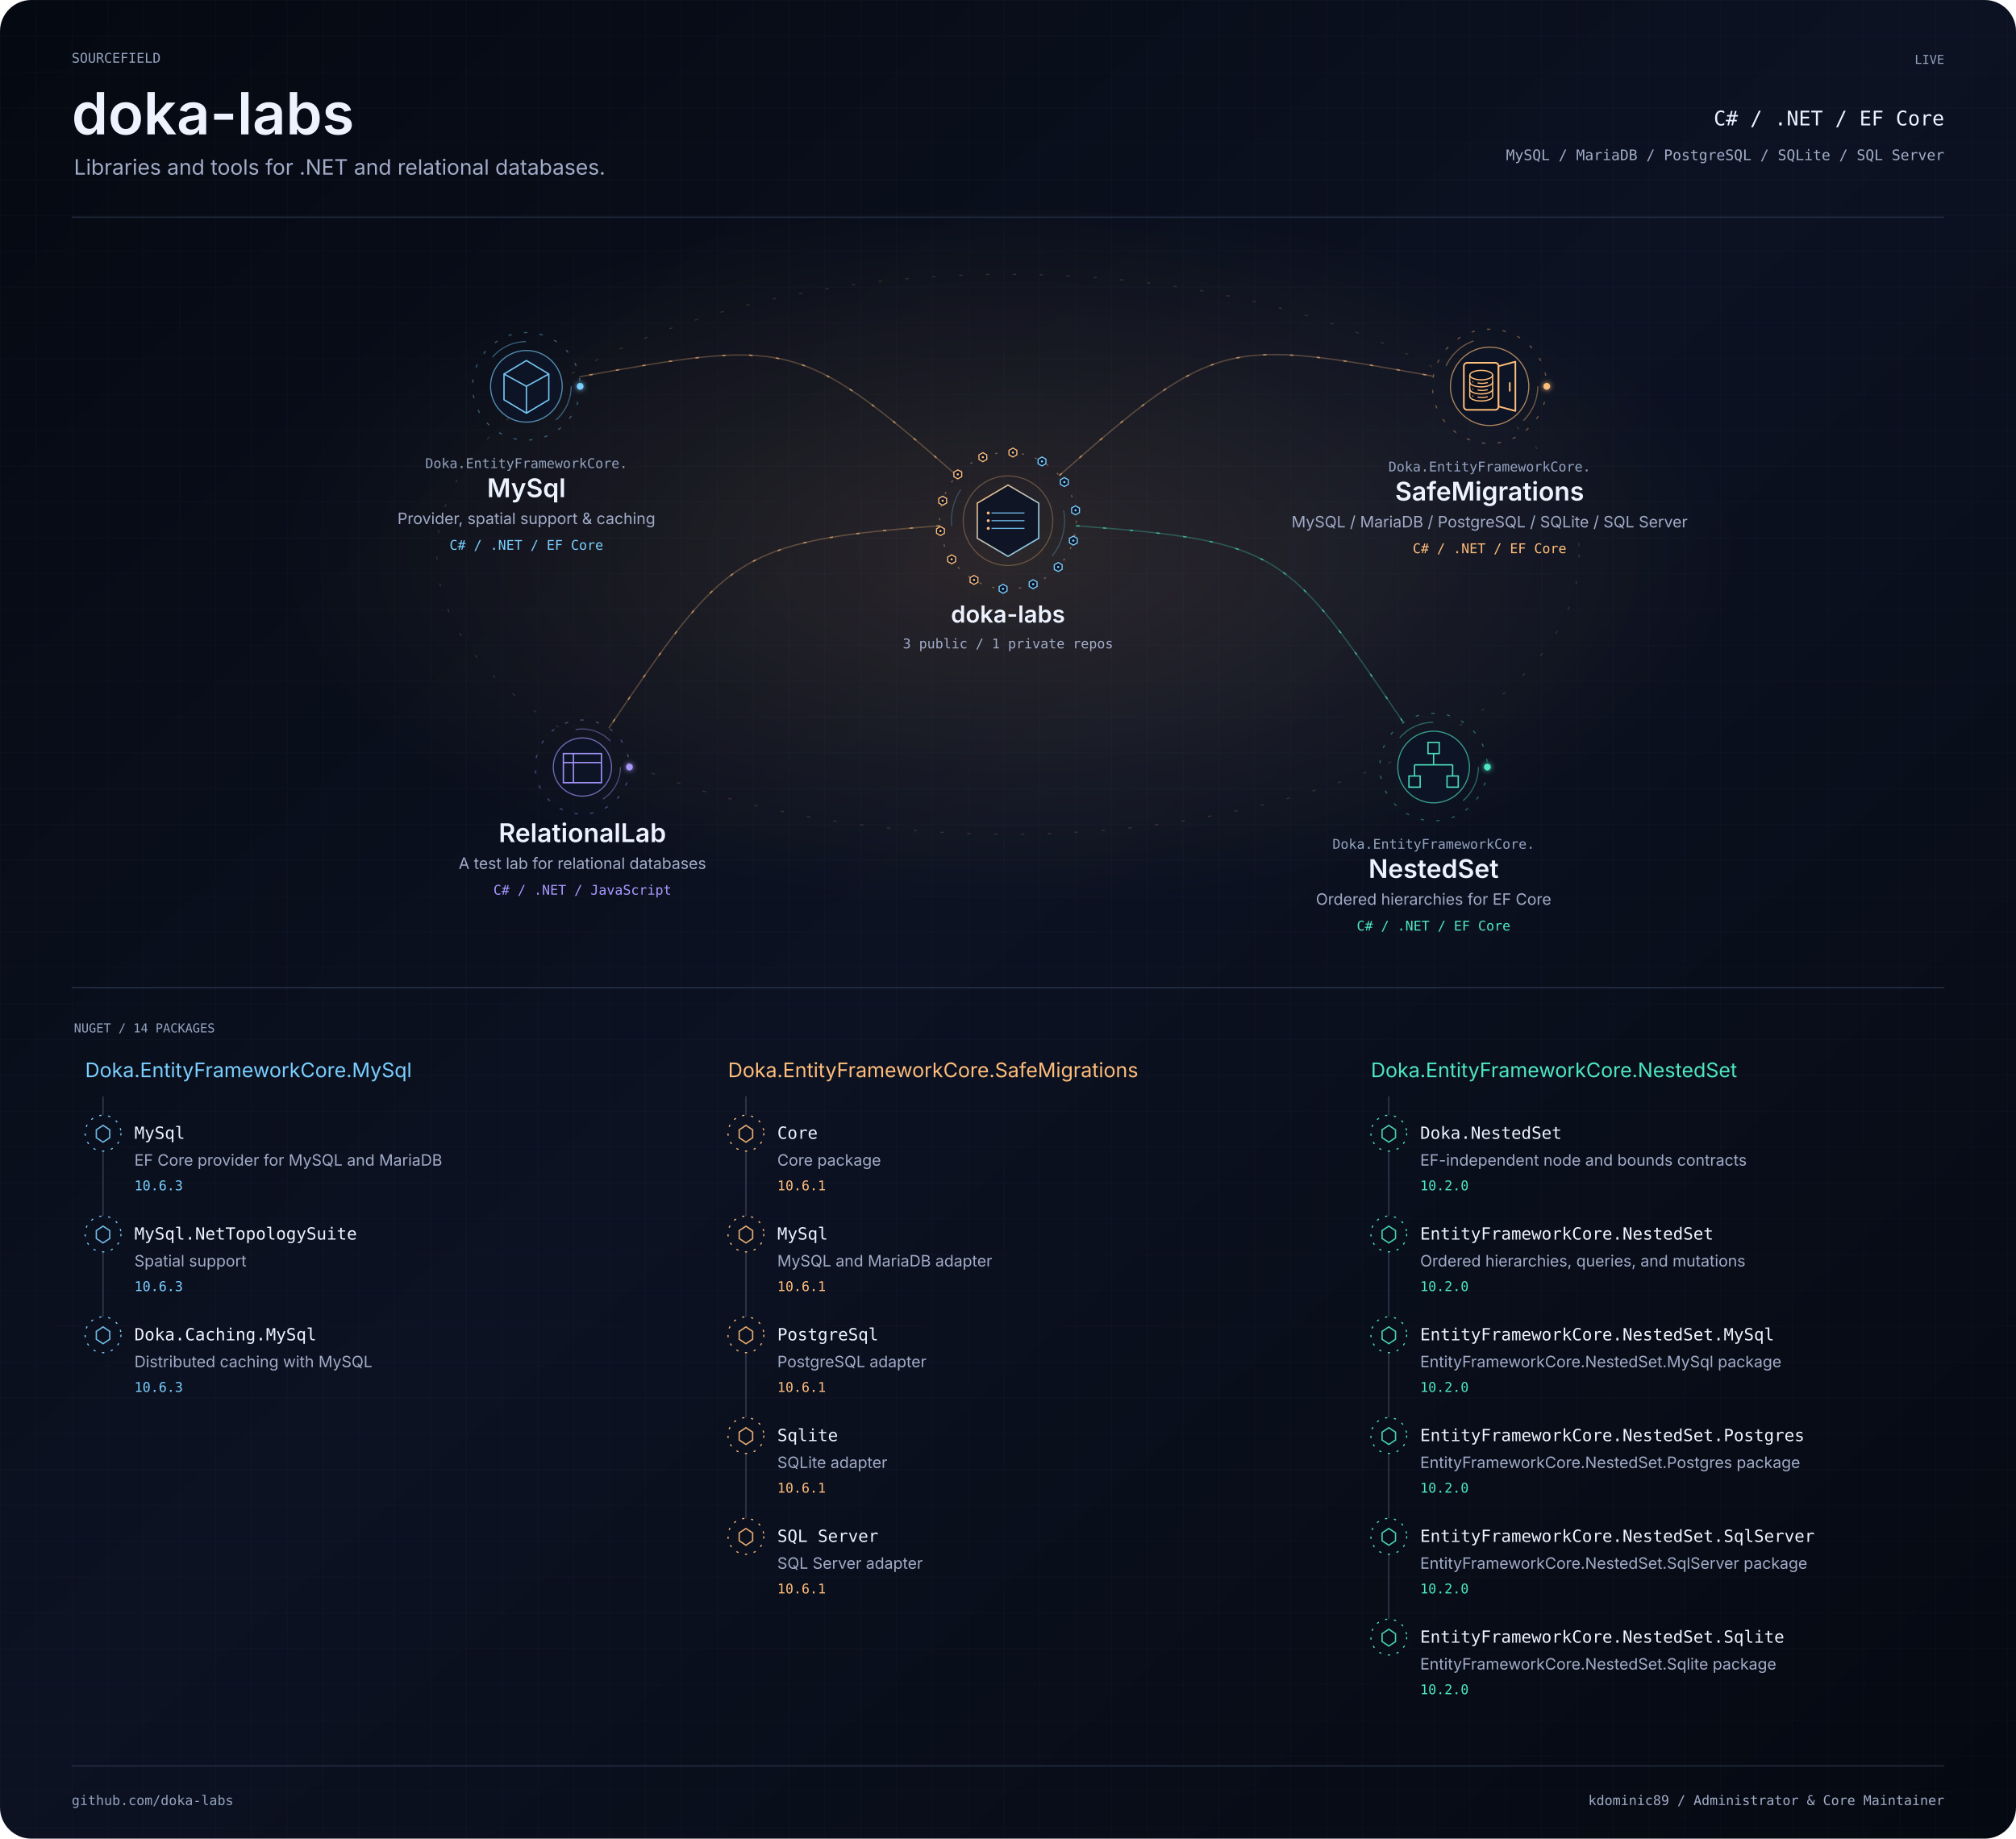
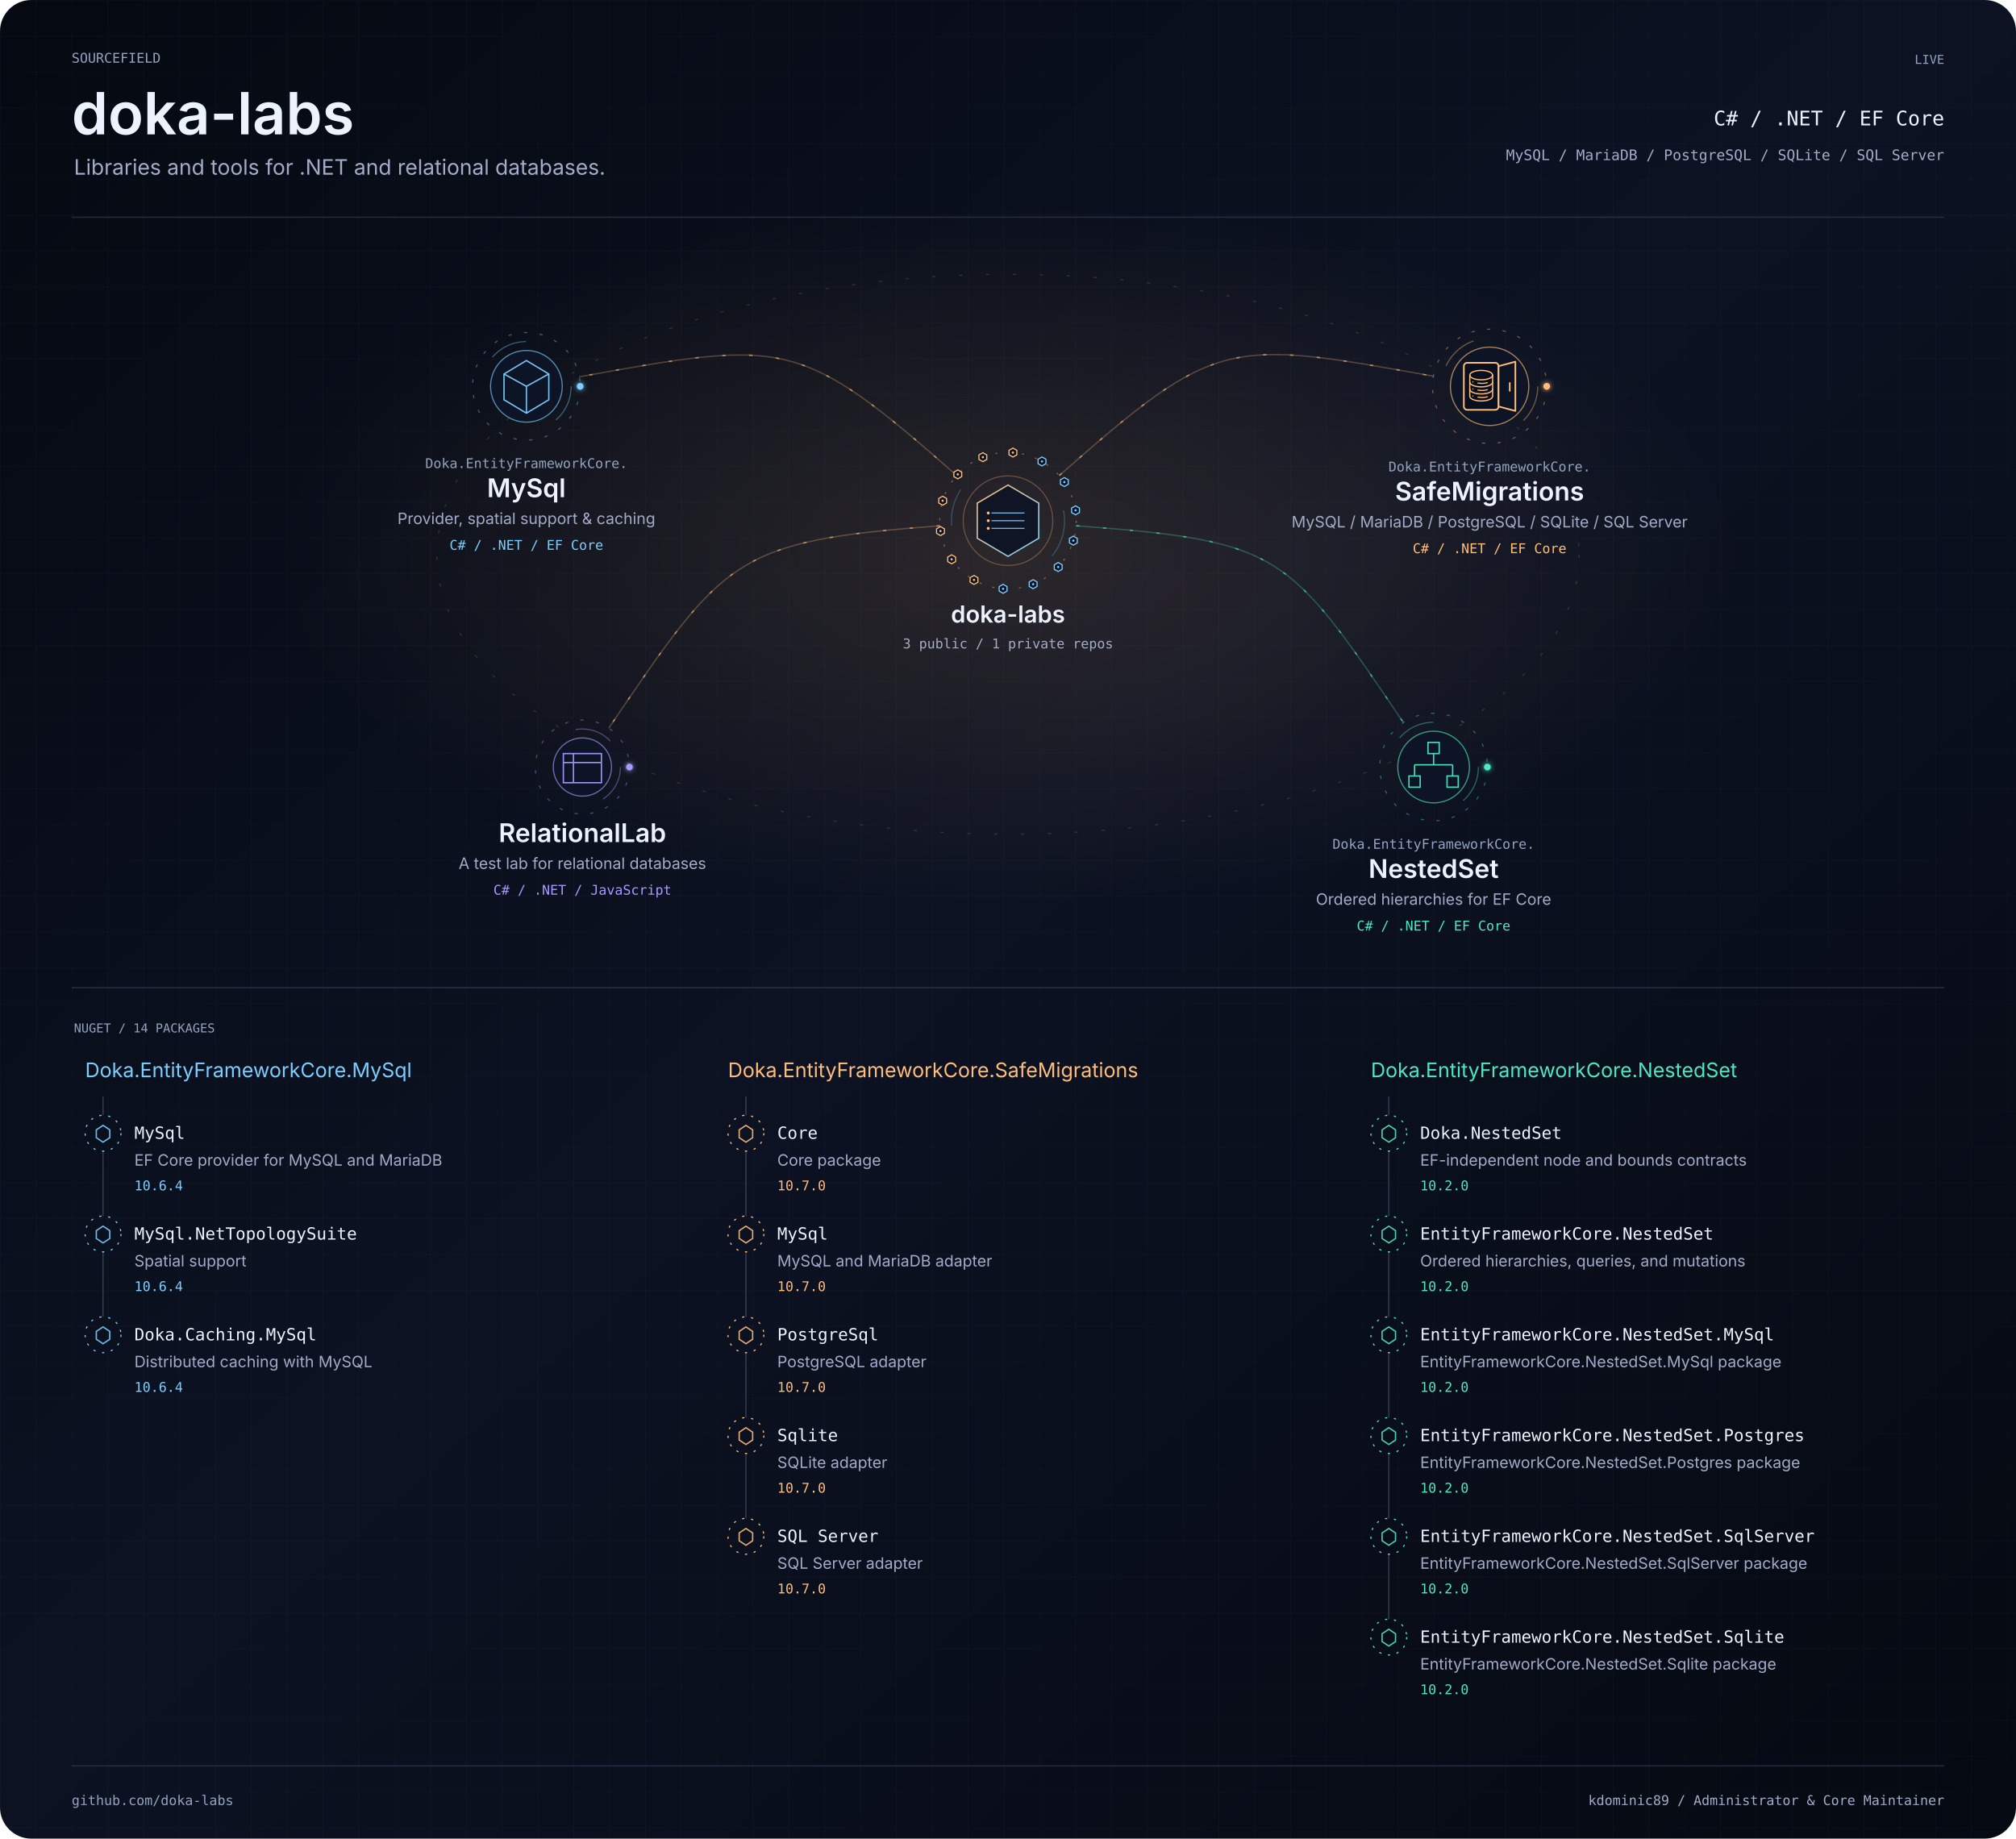
<svg xmlns="http://www.w3.org/2000/svg" width="1800" height="1642" viewBox="0 0 1800 1642" role="img" aria-labelledby="title description">
  <defs>
    <linearGradient id="bg" x2="1" y2="1">
      <stop stop-color="#050911" />
      <stop offset=".48" stop-color="#0c1222" />
      <stop offset="1" stop-color="#050911" />
    </linearGradient>
    <pattern id="grid" width="32" height="32" patternUnits="userSpaceOnUse">
      <path d="M32 0H0V32" fill="none" stroke="#3f4e6a" stroke-opacity=".16" stroke-width=".6" />
    </pattern>
    <filter id="glow" x="-100%" y="-100%" width="300%" height="300%">
      <feGaussianBlur stdDeviation="2.4" result="b" />
      <feMerge>
        <feMergeNode in="b" />
        <feMergeNode in="SourceGraphic" />
      </feMerge>
    </filter>
    <clipPath id="frame">
      <rect width="1800" height="1642" rx="28" />
    </clipPath>
    <radialGradient id="mint">
      <stop stop-color="#4de7c2" stop-opacity=".13" />
      <stop offset="1" stop-color="#4de7c2" stop-opacity="0" />
    </radialGradient>
    <radialGradient id="purple">
      <stop stop-color="#a898ff" stop-opacity=".13" />
      <stop offset="1" stop-color="#a898ff" stop-opacity="0" />
    </radialGradient>
    <radialGradient id="amber">
      <stop stop-color="#ffbd7a" stop-opacity=".13" />
      <stop offset="1" stop-color="#ffbd7a" stop-opacity="0" />
    </radialGradient>
    <linearGradient id="personal-gradient" x1="0" y1="0" x2="1" y2="1">
      <stop offset="0" stop-color="#4de7c2" />
      <stop offset="1" stop-color="#a898ff" />
    </linearGradient>
    <linearGradient id="organization-gradient" x1="0" y1="0" x2="1" y2="1">
      <stop offset="0" stop-color="#ffbd7a" />
      <stop offset="1" stop-color="#7acfff" />
    </linearGradient>
    <linearGradient id="bridge-gradient">
      <stop offset="0" stop-color="#4DE7C2" stop-opacity=".15" />
      <stop offset=".44" stop-color="#8B7CFF" />
      <stop offset=".55" stop-color="#D582FF" />
      <stop offset="1" stop-color="#FFB86B" />
    </linearGradient>
  </defs>
  <style>text{font-family:-apple-system,BlinkMacSystemFont,'Segoe UI',sans-serif}.mono{font-family:Menlo,Consolas,monospace}.project:focus,.package:focus{outline:2px solid #a898ff;outline-offset:4px}.project:hover text,.package:hover text{fill:#edf2ff}.paused *{animation-play-state:paused!important}</style>
  <style>.signal[data-satellite="personal-project"][data-signal-delay="-0.0"]{animation-delay:-0.0s}.signal[data-satellite="personal-project"][data-signal-delay="-0.8"]{animation-delay:-0.8s}.signal[data-satellite="personal-project"][data-signal-delay="-1.6"]{animation-delay:-1.6s}.signal[data-satellite="personal-project"][data-signal-delay="-2.4"]{animation-delay:-2.4s}.signal[data-satellite="nuget-package"][data-signal-delay="-0.00"]{animation-delay:-0.00s}.signal[data-satellite="nuget-package"][data-signal-delay="-0.65"]{animation-delay:-0.65s}.signal[data-satellite="nuget-package"][data-signal-delay="-1.30"]{animation-delay:-1.30s}.signal[data-satellite="nuget-package"][data-signal-delay="-1.95"]{animation-delay:-1.95s}.signal[data-satellite="nuget-package"][data-signal-delay="-2.60"]{animation-delay:-2.60s}.signal[data-satellite="nuget-package"][data-signal-delay="-3.25"]{animation-delay:-3.25s}.signal[data-satellite="nuget-package"][data-signal-delay="-3.90"]{animation-delay:-3.90s}.signal[data-satellite="nuget-package"][data-signal-delay="-4.55"]{animation-delay:-4.55s}.signal[data-satellite="nuget-package"][data-signal-delay="-5.20"]{animation-delay:-5.20s}.signal[data-satellite="nuget-package"][data-signal-delay="-5.85"]{animation-delay:-5.85s}.signal[data-satellite="nuget-package"][data-signal-delay="-6.50"]{animation-delay:-6.50s}.signal[data-satellite="nuget-package"][data-signal-delay="-7.15"]{animation-delay:-7.15s}.signal[data-satellite="nuget-package"][data-signal-delay="-7.80"]{animation-delay:-7.80s}.signal[data-satellite="nuget-package"][data-signal-delay="-8.45"]{animation-delay:-8.45s}</style>
  <style>.rotate{animation:orbit 58s linear infinite;transform-origin:0 0}.reverse{animation-direction:reverse}.flow{stroke-dasharray:3 21;animation:flow 32s linear infinite}.pulse{animation:pulse 6s ease-in-out infinite}.scan{animation-duration:24s}.signal{animation:signal 3.6s ease-in-out infinite}@keyframes signal{0%,100%{opacity:.18}45%{opacity:1}}@keyframes orbit{to{transform:rotate(360deg)}}@keyframes flow{to{stroke-dashoffset:-240}}@keyframes pulse{0%,100%{opacity:.25}50%{opacity:.85}}@media(prefers-reduced-motion:reduce){.rotate,.flow,.pulse,.signal{animation:none!important}}</style>
  <g clip-path="url(#frame)">
    <rect width="1800" height="1642" fill="url(#bg)" />
    <rect width="1800" height="1642" fill="url(#grid)" />
    <g transform="scale(1 1)">
      <text x="64" y="56" text-anchor="start" font-size="12" fill="#93a3bf" font-weight="400" class="mono">SOURCEFIELD</text>
      <text x="64" y="120" text-anchor="start" font-size="52" fill="#edf2ff" font-weight="600" class="identity">doka-labs</text>
      <text x="66" y="156" text-anchor="start" font-size="19" fill="#a2acc8" font-weight="400" class="">Libraries and tools for .NET and relational databases.</text>
      <text x="1736" y="57" text-anchor="end" font-size="11" fill="#93a3bf" font-weight="400" class="mono">LIVE</text>
      <text x="1736" y="112" text-anchor="end" font-size="18" fill="#edf2ff" font-weight="400" class="mono">C# / .NET / EF Core</text>
      <text x="1736" y="143" text-anchor="end" font-size="13" fill="#a2acc8" font-weight="400" class="mono">MySQL / MariaDB / PostgreSQL / SQLite / SQL Server</text>
      <path d="M64 194H1736" fill="none" stroke="#3f4e6a" stroke-opacity=".45" stroke-width="1.2" stroke-linecap="butt" class="" />
    </g>
    <ellipse cx="900" cy="495" rx="650" ry="315" fill="url(#amber)" />
    <ellipse cx="900" cy="495" rx="510" ry="250" fill="none" stroke="#ffbd7a" stroke-opacity=".16" class="flow" />
    <g data-edge-id="domain:doka-labs:project:doka-labs/mysql" data-from="domain:doka-labs" data-to="project:doka-labs/mysql">
      <path d="M854.226 424.679C713.528 300.742 701.786 303.336 517.243 336.508" fill="none" stroke="#ffbd7a" stroke-opacity=".28" stroke-width="1.2" stroke-linecap="butt" class="" />
      <path d="M854.226 424.679C713.528 300.742 701.786 303.336 517.243 336.508" fill="none" stroke="#ffbd7a" stroke-opacity=".62" stroke-width="1.2" stroke-linecap="butt" class="flow" />
    </g>
    <g data-edge-id="domain:doka-labs:project:doka-labs/nested-set" data-from="domain:doka-labs" data-to="project:doka-labs/nested-set">
      <path d="M960.829 469.558C1144.732 483.339 1149.535 492.654 1253.056 645.276" fill="none" stroke="#4de7c2" stroke-opacity=".28" stroke-width="1.2" stroke-linecap="butt" class="" />
      <path d="M960.829 469.558C1144.732 483.339 1149.535 492.654 1253.056 645.276" fill="none" stroke="#4de7c2" stroke-opacity=".62" stroke-width="1.2" stroke-linecap="butt" class="flow" />
    </g>
    <g data-edge-id="domain:doka-labs:project:doka-labs/relational-lab" data-from="domain:doka-labs" data-to="project:doka-labs/relational-lab">
      <path d="M839.171 469.558C655.268 483.339 647.097 497.62 543.576 650.241" fill="none" stroke="#ffbd7a" stroke-opacity=".28" stroke-width="1.2" stroke-linecap="butt" class="" />
      <path d="M839.171 469.558C655.268 483.339 647.097 497.62 543.576 650.241" fill="none" stroke="#ffbd7a" stroke-opacity=".62" stroke-width="1.2" stroke-linecap="butt" class="flow" />
    </g>
    <g data-edge-id="domain:doka-labs:project:doka-labs/safe-migrations" data-from="domain:doka-labs" data-to="project:doka-labs/safe-migrations">
      <path d="M945.774 424.679C1086.472 300.742 1095.261 302.805 1279.804 335.977" fill="none" stroke="#ffbd7a" stroke-opacity=".28" stroke-width="1.2" stroke-linecap="butt" class="" />
      <path d="M945.774 424.679C1086.472 300.742 1095.261 302.805 1279.804 335.977" fill="none" stroke="#ffbd7a" stroke-opacity=".62" stroke-width="1.2" stroke-linecap="butt" class="flow" />
    </g>
    <g class="project" tabindex="0" role="group" aria-label="doka-labs: 3 public / 1 private repos" data-node-id="domain:doka-labs" data-node-kind="domain" data-domain="doka-labs" data-x="900" data-y="465">
      <g transform="translate(900 465) scale(1 1)">
        <a href="https://github.com/doka-labs" target="_blank" rel="noopener noreferrer">
          <g data-node-decoration="true" transform="translate(0 0)" aria-hidden="true">
            <g class="rotate reverse" data-ring="organization-outer">
              <circle r="61" fill="none" stroke="#ffbd7a" stroke-opacity=".4" stroke-dasharray="2 10" />
            </g>
            <g class="rotate" data-ring="organization-inner">
              <circle r="50.5" fill="none" stroke="#7acfff" stroke-opacity=".26" stroke-dasharray="34 120" />
            </g>
            <circle r="40" fill="none" stroke="#ffbd7a" stroke-opacity=".30" />
            <g transform="scale(0.49)" data-glyph="organization-data">
              <path d="M0 -65 L56 -32 L56 32 L0 65 L-56 32 L-56 -32Z" fill="#0d1425" fill-opacity=".92" stroke="url(#organization-gradient)" stroke-width="2.4" />
              <path d="M-30 -14 H30 M-30 0 H30 M-30 14 H30" fill="none" stroke="#7acfff" stroke-opacity=".85" stroke-width="2" />
              <circle cx="-36" cy="-14" r="2.7" fill="#ffbd7a" />
              <circle cx="-36" cy="0" r="2.7" fill="#ffbd7a" />
              <circle cx="-36" cy="14" r="2.7" fill="#ffbd7a" />
            </g>
            <g transform="translate(30.352 -52.913)" data-signal-delay="-0.00" class="signal" data-satellite="nuget-package">
              <path d="M0 -4 L3.5 -2 L3.5 2 L0 4 L-3.5 2 L-3.5 -2Z" fill="#0d1425" stroke="#7acfff" stroke-width="1" />
              <circle r="1" fill="#7acfff" />
            </g>
            <g transform="translate(50.304 -34.504)" data-signal-delay="-0.65" class="signal" data-satellite="nuget-package">
              <path d="M0 -4 L3.5 -2 L3.5 2 L0 4 L-3.5 2 L-3.5 -2Z" fill="#0d1425" stroke="#7acfff" stroke-width="1" />
              <circle r="1" fill="#7acfff" />
            </g>
            <g transform="translate(60.293 -9.261)" data-signal-delay="-1.30" class="signal" data-satellite="nuget-package">
              <path d="M0 -4 L3.5 -2 L3.5 2 L0 4 L-3.5 2 L-3.5 -2Z" fill="#0d1425" stroke="#7acfff" stroke-width="1" />
              <circle r="1" fill="#7acfff" />
            </g>
            <g transform="translate(58.340 17.817)" data-signal-delay="-1.95" class="signal" data-satellite="nuget-package">
              <path d="M0 -4 L3.5 -2 L3.5 2 L0 4 L-3.5 2 L-3.5 -2Z" fill="#0d1425" stroke="#7acfff" stroke-width="1" />
              <circle r="1" fill="#7acfff" />
            </g>
            <g transform="translate(44.832 41.365)" data-signal-delay="-2.60" class="signal" data-satellite="nuget-package">
              <path d="M0 -4 L3.5 -2 L3.5 2 L0 4 L-3.5 2 L-3.5 -2Z" fill="#0d1425" stroke="#7acfff" stroke-width="1" />
              <circle r="1" fill="#7acfff" />
            </g>
            <g transform="translate(22.445 56.721)" data-signal-delay="-3.25" class="signal" data-satellite="nuget-package">
              <path d="M0 -4 L3.5 -2 L3.5 2 L0 4 L-3.5 2 L-3.5 -2Z" fill="#0d1425" stroke="#7acfff" stroke-width="1" />
              <circle r="1" fill="#7acfff" />
            </g>
            <g transform="translate(-4.388 60.842)" data-signal-delay="-3.90" class="signal" data-satellite="nuget-package">
              <path d="M0 -4 L3.5 -2 L3.5 2 L0 4 L-3.5 2 L-3.5 -2Z" fill="#0d1425" stroke="#7acfff" stroke-width="1" />
              <circle r="1" fill="#7acfff" />
            </g>
            <g transform="translate(-30.352 52.913)" data-signal-delay="-4.55" class="signal" data-satellite="nuget-package">
              <path d="M0 -4 L3.5 -2 L3.5 2 L0 4 L-3.5 2 L-3.5 -2Z" fill="#0d1425" stroke="#ffbd7a" stroke-width="1" />
              <circle r="1" fill="#ffbd7a" />
            </g>
            <g transform="translate(-50.304 34.504)" data-signal-delay="-5.20" class="signal" data-satellite="nuget-package">
              <path d="M0 -4 L3.5 -2 L3.5 2 L0 4 L-3.5 2 L-3.5 -2Z" fill="#0d1425" stroke="#ffbd7a" stroke-width="1" />
              <circle r="1" fill="#ffbd7a" />
            </g>
            <g transform="translate(-60.293 9.261)" data-signal-delay="-5.85" class="signal" data-satellite="nuget-package">
              <path d="M0 -4 L3.5 -2 L3.5 2 L0 4 L-3.5 2 L-3.5 -2Z" fill="#0d1425" stroke="#ffbd7a" stroke-width="1" />
              <circle r="1" fill="#ffbd7a" />
            </g>
            <g transform="translate(-58.340 -17.817)" data-signal-delay="-6.50" class="signal" data-satellite="nuget-package">
              <path d="M0 -4 L3.5 -2 L3.5 2 L0 4 L-3.5 2 L-3.5 -2Z" fill="#0d1425" stroke="#ffbd7a" stroke-width="1" />
              <circle r="1" fill="#ffbd7a" />
            </g>
            <g transform="translate(-44.832 -41.365)" data-signal-delay="-7.15" class="signal" data-satellite="nuget-package">
              <path d="M0 -4 L3.5 -2 L3.5 2 L0 4 L-3.5 2 L-3.5 -2Z" fill="#0d1425" stroke="#ffbd7a" stroke-width="1" />
              <circle r="1" fill="#ffbd7a" />
            </g>
            <g transform="translate(-22.445 -56.721)" data-signal-delay="-7.80" class="signal" data-satellite="nuget-package">
              <path d="M0 -4 L3.5 -2 L3.5 2 L0 4 L-3.5 2 L-3.5 -2Z" fill="#0d1425" stroke="#ffbd7a" stroke-width="1" />
              <circle r="1" fill="#ffbd7a" />
            </g>
            <g transform="translate(4.388 -60.842)" data-signal-delay="-8.45" class="signal" data-satellite="nuget-package">
              <path d="M0 -4 L3.5 -2 L3.5 2 L0 4 L-3.5 2 L-3.5 -2Z" fill="#0d1425" stroke="#ffbd7a" stroke-width="1" />
              <circle r="1" fill="#ffbd7a" />
            </g>
          </g>
          <text x="0" y="91" text-anchor="middle" font-size="21" fill="#edf2ff" font-weight="600" class="node-label">doka-labs</text>
          <text x="0" y="114" text-anchor="middle" font-size="12" fill="#a2acc8" font-weight="400" class="mono">3 public / 1 private repos</text>
        </a>
      </g>
    </g>
    <g class="project" tabindex="0" role="group" aria-label="Doka.EntityFrameworkCore.MySql: Provider, spatial support &amp; caching" data-node-id="project:doka-labs/mysql" data-node-kind="project" data-domain="doka-labs" data-x="470" data-y="345">
      <g transform="translate(470 345) scale(1 1)">
        <a href="https://github.com/doka-labs/Doka.EntityFrameworkCore.MySql" target="_blank" rel="noopener noreferrer">
          <g data-node-decoration="true" transform="translate(0 0)" aria-hidden="true">
            <g class="rotate" data-project-ring="outer">
              <circle r="48" fill="none" stroke="#7acfff" stroke-opacity=".4" stroke-dasharray="3 11" />
              <circle cx="48" r="3" fill="#7acfff" filter="url(#glow)" />
            </g>
            <g class="rotate reverse" data-project-ring="middle">
              <circle r="40" fill="none" stroke="#7acfff" stroke-opacity=".4" stroke-dasharray="34 120" />
            </g>
            <circle r="32" fill="#0d1425" stroke="#7acfff" stroke-opacity=".65" />
            <path d="M0 -23L20 -11V12L0 24L-20 12V-11ZM-20 -11L0 0L20 -11M0 0V24" fill="none" stroke="#7acfff" stroke-opacity=".95" stroke-width="1.2" stroke-linecap="butt" class="" />
          </g>
          <text x="0" y="73" text-anchor="middle" font-size="12" fill="#93a3bf" font-weight="400" class="mono">Doka.EntityFrameworkCore.</text>
          <text x="0" y="99" text-anchor="middle" font-size="23" fill="#edf2ff" font-weight="600" class="node-label">MySql</text>
          <text x="0" y="123" text-anchor="middle" font-size="14" fill="#a2acc8" font-weight="400" class="node-summary">Provider, spatial support &amp; caching</text>
          <text x="0" y="146" text-anchor="middle" font-size="12" fill="#7acfff" font-weight="400" class="mono">C# / .NET / EF Core</text>
        </a>
      </g>
    </g>
    <g class="project" tabindex="0" role="group" aria-label="Doka.EntityFrameworkCore.NestedSet: Ordered hierarchies for EF Core" data-node-id="project:doka-labs/nested-set" data-node-kind="project" data-domain="doka-labs" data-x="1280" data-y="685">
      <g transform="translate(1280 685) scale(1 1)">
        <a href="https://github.com/doka-labs/Doka.EntityFrameworkCore.NestedSet" target="_blank" rel="noopener noreferrer">
          <g data-node-decoration="true" transform="translate(0 0)" aria-hidden="true">
            <g class="rotate" data-project-ring="outer">
              <circle r="48" fill="none" stroke="#4de7c2" stroke-opacity=".4" stroke-dasharray="3 11" />
              <circle cx="48" r="3" fill="#4de7c2" filter="url(#glow)" />
            </g>
            <g class="rotate reverse" data-project-ring="middle">
              <circle r="40" fill="none" stroke="#4de7c2" stroke-opacity=".4" stroke-dasharray="34 120" />
            </g>
            <circle r="32" fill="#0d1425" stroke="#4de7c2" stroke-opacity=".65" />
            <path d="M-5 -22H5V-12H-5ZM0 -12V-2M-17 -2H17M-17 -2V8M17 -2V8M-22 8H-12V18H-22ZM12 8H22V18H12Z" fill="none" stroke="#4de7c2" stroke-opacity=".95" stroke-width="1.2" stroke-linecap="butt" class="" />
          </g>
          <text x="0" y="73" text-anchor="middle" font-size="12" fill="#93a3bf" font-weight="400" class="mono">Doka.EntityFrameworkCore.</text>
          <text x="0" y="99" text-anchor="middle" font-size="23" fill="#edf2ff" font-weight="600" class="node-label">NestedSet</text>
          <text x="0" y="123" text-anchor="middle" font-size="14" fill="#a2acc8" font-weight="400" class="node-summary">Ordered hierarchies for EF Core</text>
          <text x="0" y="146" text-anchor="middle" font-size="12" fill="#4de7c2" font-weight="400" class="mono">C# / .NET / EF Core</text>
        </a>
      </g>
    </g>
    <g class="project" tabindex="0" role="group" aria-label="RelationalLab: A test lab for relational databases" data-node-id="project:doka-labs/relational-lab" data-node-kind="project" data-domain="doka-labs" data-x="520" data-y="685">
      <g transform="translate(520 685) scale(1 1)">
        <g data-node-decoration="true" transform="translate(0 0)" aria-hidden="true">
          <g class="rotate" data-project-ring="outer">
            <circle r="42" fill="none" stroke="#a898ff" stroke-opacity=".4" stroke-dasharray="3 11" />
            <circle cx="42" r="3" fill="#a898ff" filter="url(#glow)" />
          </g>
          <g class="rotate reverse" data-project-ring="middle">
            <circle r="34" fill="none" stroke="#a898ff" stroke-opacity=".4" stroke-dasharray="34 120" />
          </g>
          <circle r="26" fill="#0d1425" stroke="#a898ff" stroke-opacity=".65" />
          <path d="M-17 -12H17V14H-17ZM-17 -4H17M-8 -12V14" fill="none" stroke="#a898ff" stroke-opacity=".95" stroke-width="1.2" stroke-linecap="butt" class="" />
        </g>
        <text x="0" y="67" text-anchor="middle" font-size="23" fill="#edf2ff" font-weight="600" class="node-label">RelationalLab</text>
        <text x="0" y="91" text-anchor="middle" font-size="14" fill="#a2acc8" font-weight="400" class="node-summary">A test lab for relational databases</text>
        <text x="0" y="114" text-anchor="middle" font-size="12" fill="#a898ff" font-weight="400" class="mono">C# / .NET / JavaScript</text>
      </g>
    </g>
    <g class="project" tabindex="0" role="group" aria-label="Doka.EntityFrameworkCore.SafeMigrations: MySQL / MariaDB / PostgreSQL / SQLite / SQL Server" data-node-id="project:doka-labs/safe-migrations" data-node-kind="project" data-domain="doka-labs" data-x="1330" data-y="345">
      <g transform="translate(1330 345) scale(1 1)">
        <a href="https://github.com/doka-labs/Doka.EntityFrameworkCore.SafeMigrations" target="_blank" rel="noopener noreferrer">
          <g data-node-decoration="true" transform="translate(0 0)" aria-hidden="true">
            <g class="rotate" data-project-ring="outer">
              <circle r="51" fill="none" stroke="#ffbd7a" stroke-opacity=".4" stroke-dasharray="3 11" />
              <circle cx="51" r="3" fill="#ffbd7a" filter="url(#glow)" />
            </g>
            <g class="rotate reverse" data-project-ring="middle">
              <circle r="43" fill="none" stroke="#ffbd7a" stroke-opacity=".4" stroke-dasharray="34 120" />
            </g>
            <circle r="35" fill="#0d1425" stroke="#ffbd7a" stroke-opacity=".65" />
            <defs>
              <clipPath id="icon-clip-70726f6a6563743a646f6b612d6c6162732f736166652d6d6967726174696f6e73">
                <circle r="35" />
              </clipPath>
            </defs>
            <g clip-path="url(#icon-clip-70726f6a6563743a646f6b612d6c6162732f736166652d6d6967726174696f6e73)">
              <g data-icon="builtin:database-safe" transform="scale(1)">
                <rect x="-23" y="-21" width="31" height="42" rx="3" fill="#090f1c" stroke="#ffbd7a" stroke-width="1.45" opacity="1" stroke-linecap="round" stroke-linejoin="round" />
                <path d="M-17.7 -10V8.9A10.2 4.2 0 0 0 2.7 8.9V-10" fill="none" stroke="#ffbd7a" stroke-width="1.1" opacity="1" stroke-linecap="round" stroke-linejoin="round" />
                <ellipse cx="-7.5" cy="-10" rx="10.2" ry="4.2" fill="none" stroke="#ffbd7a" stroke-width="1.1" opacity="1" stroke-linecap="round" stroke-linejoin="round" />
                <path d="M-17.7 -3.7A10.2 4.2 0 0 0 2.7 -3.7" fill="none" stroke="#ffbd7a" stroke-width="1.1" opacity="1" stroke-linecap="round" stroke-linejoin="round" />
                <path d="M-17.7 2.6A10.2 4.2 0 0 0 2.7 2.6" fill="none" stroke="#ffbd7a" stroke-width="1.1" opacity="1" stroke-linecap="round" stroke-linejoin="round" />
                <circle cx="-14.9" cy="-3.95" r="0.53" fill="#ffbd7a" stroke="none" stroke-width="1.2" opacity="1" stroke-linecap="round" stroke-linejoin="round" />
                <path d="M-10.4 -2.95Q-6.1 -2.1 -2 -3.25" fill="none" stroke="#ffbd7a" stroke-width="1" opacity="1" stroke-linecap="round" stroke-linejoin="round" />
                <circle cx="-14.9" cy="2.35" r="0.53" fill="#ffbd7a" stroke="none" stroke-width="1.2" opacity="1" stroke-linecap="round" stroke-linejoin="round" />
                <path d="M-10.4 3.35Q-6.1 4.2 -2 3.05" fill="none" stroke="#ffbd7a" stroke-width="1" opacity="1" stroke-linecap="round" stroke-linejoin="round" />
                <circle cx="-14.9" cy="8.65" r="0.53" fill="#ffbd7a" stroke="none" stroke-width="1.2" opacity="1" stroke-linecap="round" stroke-linejoin="round" />
                <path d="M-10.4 9.65Q-6.1 10.5 -2 9.35" fill="none" stroke="#ffbd7a" stroke-width="1" opacity="1" stroke-linecap="round" stroke-linejoin="round" />
                <path d="M8 -18L23 -22V22L8 18Z" fill="#0d1425" stroke="#ffbd7a" stroke-width="1.45" opacity="1" stroke-linecap="round" stroke-linejoin="round" />
                <path d="M18 -3V4" fill="none" stroke="#ffbd7a" stroke-width="1.45" opacity="1" stroke-linecap="round" stroke-linejoin="round" />
              </g>
            </g>
          </g>
          <text x="0" y="76" text-anchor="middle" font-size="12" fill="#93a3bf" font-weight="400" class="mono">Doka.EntityFrameworkCore.</text>
          <text x="0" y="102" text-anchor="middle" font-size="23" fill="#edf2ff" font-weight="600" class="node-label">SafeMigrations</text>
          <text x="0" y="126" text-anchor="middle" font-size="14" fill="#a2acc8" font-weight="400" class="node-summary">MySQL / MariaDB / PostgreSQL / SQLite / SQL Server</text>
          <text x="0" y="149" text-anchor="middle" font-size="12" fill="#ffbd7a" font-weight="400" class="mono">C# / .NET / EF Core</text>
        </a>
      </g>
    </g>
    <g transform="scale(1 1)">
      <g data-module="publications">
        <path d="M64 882H1736" fill="none" stroke="#3f4e6a" stroke-opacity=".5" stroke-width="1.2" stroke-linecap="butt" class="" />
        <text x="66" y="922" text-anchor="start" font-size="11" fill="#93a3bf" font-weight="400" class="mono">NUGET / 14 PACKAGES</text>
        <a href="https://github.com/doka-labs/Doka.EntityFrameworkCore.MySql" target="_blank" rel="noopener noreferrer">
          <text x="76" y="962" text-anchor="start" font-size="18" fill="#7acfff" font-weight="400" class="">Doka.EntityFrameworkCore.MySql</text>
        </a>
        <path d="M92 979V996" fill="none" stroke="#93a3bf" stroke-opacity=".28" stroke-width="1.2" stroke-linecap="butt" class="package-connector" />
        <path d="M92 1028V1086" fill="none" stroke="#93a3bf" stroke-opacity=".28" stroke-width="1.2" stroke-linecap="butt" class="package-connector" />
        <path d="M92 1118V1176" fill="none" stroke="#93a3bf" stroke-opacity=".28" stroke-width="1.2" stroke-linecap="butt" class="package-connector" />
        <g class="package" data-node-id="package:Doka.EntityFrameworkCore.MySql" data-node-kind="package" data-domain="doka-labs" tabindex="0" role="group" aria-label="Doka.EntityFrameworkCore.MySql on NuGet">
          <a href="https://www.nuget.org/packages/Doka.EntityFrameworkCore.MySql/" target="_blank" rel="noopener noreferrer">
            <g transform="translate(92 1012)" aria-hidden="true">
              <g class="rotate" data-package-row="0">
                <circle r="16" fill="none" stroke="#7acfff" stroke-dasharray="2 6" />
              </g>
              <path d="M0 -7L6 -3V4L0 8L-6 4V-3Z" fill="none" stroke="#7acfff" stroke-opacity=".9" stroke-width="1.2" stroke-linecap="butt" class="" />
            </g>
            <text x="120" y="1017" text-anchor="start" font-size="15" fill="#edf2ff" font-weight="400" class="mono">MySql</text>
            <text x="120" y="1041" text-anchor="start" font-size="14" fill="#a2acc8" font-weight="400" class="">EF Core provider for MySQL and MariaDB</text>
-             <text x="120" y="1063" text-anchor="start" font-size="12" fill="#7acfff" font-weight="400" class="mono">10.6.3</text>
+             <text x="120" y="1063" text-anchor="start" font-size="12" fill="#7acfff" font-weight="400" class="mono">10.6.4</text>
          </a>
        </g>
        <g class="package" data-node-id="package:Doka.EntityFrameworkCore.MySql.NetTopologySuite" data-node-kind="package" data-domain="doka-labs" tabindex="0" role="group" aria-label="Doka.EntityFrameworkCore.MySql.NetTopologySuite on NuGet">
          <a href="https://www.nuget.org/packages/Doka.EntityFrameworkCore.MySql.NetTopologySuite/" target="_blank" rel="noopener noreferrer">
            <g transform="translate(92 1102)" aria-hidden="true">
              <g class="rotate reverse" data-package-row="1">
                <circle r="16" fill="none" stroke="#7acfff" stroke-dasharray="2 6" />
              </g>
              <path d="M0 -7L6 -3V4L0 8L-6 4V-3Z" fill="none" stroke="#7acfff" stroke-opacity=".9" stroke-width="1.2" stroke-linecap="butt" class="" />
            </g>
            <text x="120" y="1107" text-anchor="start" font-size="15" fill="#edf2ff" font-weight="400" class="mono">MySql.NetTopologySuite</text>
            <text x="120" y="1131" text-anchor="start" font-size="14" fill="#a2acc8" font-weight="400" class="">Spatial support</text>
-             <text x="120" y="1153" text-anchor="start" font-size="12" fill="#7acfff" font-weight="400" class="mono">10.6.3</text>
+             <text x="120" y="1153" text-anchor="start" font-size="12" fill="#7acfff" font-weight="400" class="mono">10.6.4</text>
          </a>
        </g>
        <g class="package" data-node-id="package:Doka.Caching.MySql" data-node-kind="package" data-domain="doka-labs" tabindex="0" role="group" aria-label="Doka.Caching.MySql on NuGet">
          <a href="https://www.nuget.org/packages/Doka.Caching.MySql/" target="_blank" rel="noopener noreferrer">
            <g transform="translate(92 1192)" aria-hidden="true">
              <g class="rotate" data-package-row="2">
                <circle r="16" fill="none" stroke="#7acfff" stroke-dasharray="2 6" />
              </g>
              <path d="M0 -7L6 -3V4L0 8L-6 4V-3Z" fill="none" stroke="#7acfff" stroke-opacity=".9" stroke-width="1.2" stroke-linecap="butt" class="" />
            </g>
            <text x="120" y="1197" text-anchor="start" font-size="15" fill="#edf2ff" font-weight="400" class="mono">Doka.Caching.MySql</text>
            <text x="120" y="1221" text-anchor="start" font-size="14" fill="#a2acc8" font-weight="400" class="">Distributed caching with MySQL</text>
-             <text x="120" y="1243" text-anchor="start" font-size="12" fill="#7acfff" font-weight="400" class="mono">10.6.3</text>
+             <text x="120" y="1243" text-anchor="start" font-size="12" fill="#7acfff" font-weight="400" class="mono">10.6.4</text>
          </a>
        </g>
        <a href="https://github.com/doka-labs/Doka.EntityFrameworkCore.SafeMigrations" target="_blank" rel="noopener noreferrer">
          <text x="650" y="962" text-anchor="start" font-size="18" fill="#ffbd7a" font-weight="400" class="">Doka.EntityFrameworkCore.SafeMigrations</text>
        </a>
        <path d="M666 979V996" fill="none" stroke="#93a3bf" stroke-opacity=".28" stroke-width="1.2" stroke-linecap="butt" class="package-connector" />
        <path d="M666 1028V1086" fill="none" stroke="#93a3bf" stroke-opacity=".28" stroke-width="1.2" stroke-linecap="butt" class="package-connector" />
        <path d="M666 1118V1176" fill="none" stroke="#93a3bf" stroke-opacity=".28" stroke-width="1.2" stroke-linecap="butt" class="package-connector" />
        <path d="M666 1208V1266" fill="none" stroke="#93a3bf" stroke-opacity=".28" stroke-width="1.2" stroke-linecap="butt" class="package-connector" />
        <path d="M666 1298V1356" fill="none" stroke="#93a3bf" stroke-opacity=".28" stroke-width="1.2" stroke-linecap="butt" class="package-connector" />
        <g class="package" data-node-id="package:Doka.EntityFrameworkCore.SafeMigrations" data-node-kind="package" data-domain="doka-labs" tabindex="0" role="group" aria-label="Doka.EntityFrameworkCore.SafeMigrations on NuGet">
          <a href="https://www.nuget.org/packages/Doka.EntityFrameworkCore.SafeMigrations/" target="_blank" rel="noopener noreferrer">
            <g transform="translate(666 1012)" aria-hidden="true">
              <g class="rotate" data-package-row="0">
                <circle r="16" fill="none" stroke="#ffbd7a" stroke-dasharray="2 6" />
              </g>
              <path d="M0 -7L6 -3V4L0 8L-6 4V-3Z" fill="none" stroke="#ffbd7a" stroke-opacity=".9" stroke-width="1.2" stroke-linecap="butt" class="" />
            </g>
            <text x="694" y="1017" text-anchor="start" font-size="15" fill="#edf2ff" font-weight="400" class="mono">Core</text>
            <text x="694" y="1041" text-anchor="start" font-size="14" fill="#a2acc8" font-weight="400" class="">Core package</text>
-             <text x="694" y="1063" text-anchor="start" font-size="12" fill="#ffbd7a" font-weight="400" class="mono">10.6.1</text>
+             <text x="694" y="1063" text-anchor="start" font-size="12" fill="#ffbd7a" font-weight="400" class="mono">10.7.0</text>
          </a>
        </g>
        <g class="package" data-node-id="package:Doka.EntityFrameworkCore.SafeMigrations.MySql" data-node-kind="package" data-domain="doka-labs" tabindex="0" role="group" aria-label="Doka.EntityFrameworkCore.SafeMigrations.MySql on NuGet">
          <a href="https://www.nuget.org/packages/Doka.EntityFrameworkCore.SafeMigrations.MySql/" target="_blank" rel="noopener noreferrer">
            <g transform="translate(666 1102)" aria-hidden="true">
              <g class="rotate reverse" data-package-row="1">
                <circle r="16" fill="none" stroke="#ffbd7a" stroke-dasharray="2 6" />
              </g>
              <path d="M0 -7L6 -3V4L0 8L-6 4V-3Z" fill="none" stroke="#ffbd7a" stroke-opacity=".9" stroke-width="1.2" stroke-linecap="butt" class="" />
            </g>
            <text x="694" y="1107" text-anchor="start" font-size="15" fill="#edf2ff" font-weight="400" class="mono">MySql</text>
            <text x="694" y="1131" text-anchor="start" font-size="14" fill="#a2acc8" font-weight="400" class="">MySQL and MariaDB adapter</text>
-             <text x="694" y="1153" text-anchor="start" font-size="12" fill="#ffbd7a" font-weight="400" class="mono">10.6.1</text>
+             <text x="694" y="1153" text-anchor="start" font-size="12" fill="#ffbd7a" font-weight="400" class="mono">10.7.0</text>
          </a>
        </g>
        <g class="package" data-node-id="package:Doka.EntityFrameworkCore.SafeMigrations.PostgreSql" data-node-kind="package" data-domain="doka-labs" tabindex="0" role="group" aria-label="Doka.EntityFrameworkCore.SafeMigrations.PostgreSql on NuGet">
          <a href="https://www.nuget.org/packages/Doka.EntityFrameworkCore.SafeMigrations.PostgreSql/" target="_blank" rel="noopener noreferrer">
            <g transform="translate(666 1192)" aria-hidden="true">
              <g class="rotate" data-package-row="2">
                <circle r="16" fill="none" stroke="#ffbd7a" stroke-dasharray="2 6" />
              </g>
              <path d="M0 -7L6 -3V4L0 8L-6 4V-3Z" fill="none" stroke="#ffbd7a" stroke-opacity=".9" stroke-width="1.2" stroke-linecap="butt" class="" />
            </g>
            <text x="694" y="1197" text-anchor="start" font-size="15" fill="#edf2ff" font-weight="400" class="mono">PostgreSql</text>
            <text x="694" y="1221" text-anchor="start" font-size="14" fill="#a2acc8" font-weight="400" class="">PostgreSQL adapter</text>
-             <text x="694" y="1243" text-anchor="start" font-size="12" fill="#ffbd7a" font-weight="400" class="mono">10.6.1</text>
+             <text x="694" y="1243" text-anchor="start" font-size="12" fill="#ffbd7a" font-weight="400" class="mono">10.7.0</text>
          </a>
        </g>
        <g class="package" data-node-id="package:Doka.EntityFrameworkCore.SafeMigrations.Sqlite" data-node-kind="package" data-domain="doka-labs" tabindex="0" role="group" aria-label="Doka.EntityFrameworkCore.SafeMigrations.Sqlite on NuGet">
          <a href="https://www.nuget.org/packages/Doka.EntityFrameworkCore.SafeMigrations.Sqlite/" target="_blank" rel="noopener noreferrer">
            <g transform="translate(666 1282)" aria-hidden="true">
              <g class="rotate reverse" data-package-row="3">
                <circle r="16" fill="none" stroke="#ffbd7a" stroke-dasharray="2 6" />
              </g>
              <path d="M0 -7L6 -3V4L0 8L-6 4V-3Z" fill="none" stroke="#ffbd7a" stroke-opacity=".9" stroke-width="1.2" stroke-linecap="butt" class="" />
            </g>
            <text x="694" y="1287" text-anchor="start" font-size="15" fill="#edf2ff" font-weight="400" class="mono">Sqlite</text>
            <text x="694" y="1311" text-anchor="start" font-size="14" fill="#a2acc8" font-weight="400" class="">SQLite adapter</text>
-             <text x="694" y="1333" text-anchor="start" font-size="12" fill="#ffbd7a" font-weight="400" class="mono">10.6.1</text>
+             <text x="694" y="1333" text-anchor="start" font-size="12" fill="#ffbd7a" font-weight="400" class="mono">10.7.0</text>
          </a>
        </g>
        <g class="package" data-node-id="package:Doka.EntityFrameworkCore.SafeMigrations.SqlServer" data-node-kind="package" data-domain="doka-labs" tabindex="0" role="group" aria-label="Doka.EntityFrameworkCore.SafeMigrations.SqlServer on NuGet">
          <a href="https://www.nuget.org/packages/Doka.EntityFrameworkCore.SafeMigrations.SqlServer/" target="_blank" rel="noopener noreferrer">
            <g transform="translate(666 1372)" aria-hidden="true">
              <g class="rotate" data-package-row="4">
                <circle r="16" fill="none" stroke="#ffbd7a" stroke-dasharray="2 6" />
              </g>
              <path d="M0 -7L6 -3V4L0 8L-6 4V-3Z" fill="none" stroke="#ffbd7a" stroke-opacity=".9" stroke-width="1.2" stroke-linecap="butt" class="" />
            </g>
            <text x="694" y="1377" text-anchor="start" font-size="15" fill="#edf2ff" font-weight="400" class="mono">SQL Server</text>
            <text x="694" y="1401" text-anchor="start" font-size="14" fill="#a2acc8" font-weight="400" class="">SQL Server adapter</text>
-             <text x="694" y="1423" text-anchor="start" font-size="12" fill="#ffbd7a" font-weight="400" class="mono">10.6.1</text>
+             <text x="694" y="1423" text-anchor="start" font-size="12" fill="#ffbd7a" font-weight="400" class="mono">10.7.0</text>
          </a>
        </g>
        <a href="https://github.com/doka-labs/Doka.EntityFrameworkCore.NestedSet" target="_blank" rel="noopener noreferrer">
          <text x="1224" y="962" text-anchor="start" font-size="18" fill="#4de7c2" font-weight="400" class="">Doka.EntityFrameworkCore.NestedSet</text>
        </a>
        <path d="M1240 979V996" fill="none" stroke="#93a3bf" stroke-opacity=".28" stroke-width="1.2" stroke-linecap="butt" class="package-connector" />
        <path d="M1240 1028V1086" fill="none" stroke="#93a3bf" stroke-opacity=".28" stroke-width="1.2" stroke-linecap="butt" class="package-connector" />
        <path d="M1240 1118V1176" fill="none" stroke="#93a3bf" stroke-opacity=".28" stroke-width="1.2" stroke-linecap="butt" class="package-connector" />
        <path d="M1240 1208V1266" fill="none" stroke="#93a3bf" stroke-opacity=".28" stroke-width="1.2" stroke-linecap="butt" class="package-connector" />
        <path d="M1240 1298V1356" fill="none" stroke="#93a3bf" stroke-opacity=".28" stroke-width="1.2" stroke-linecap="butt" class="package-connector" />
        <path d="M1240 1388V1446" fill="none" stroke="#93a3bf" stroke-opacity=".28" stroke-width="1.2" stroke-linecap="butt" class="package-connector" />
        <g class="package" data-node-id="package:Doka.NestedSet" data-node-kind="package" data-domain="doka-labs" tabindex="0" role="group" aria-label="Doka.NestedSet on NuGet">
          <a href="https://www.nuget.org/packages/Doka.NestedSet/" target="_blank" rel="noopener noreferrer">
            <g transform="translate(1240 1012)" aria-hidden="true">
              <g class="rotate" data-package-row="0">
                <circle r="16" fill="none" stroke="#4de7c2" stroke-dasharray="2 6" />
              </g>
              <path d="M0 -7L6 -3V4L0 8L-6 4V-3Z" fill="none" stroke="#4de7c2" stroke-opacity=".9" stroke-width="1.2" stroke-linecap="butt" class="" />
            </g>
            <text x="1268" y="1017" text-anchor="start" font-size="15" fill="#edf2ff" font-weight="400" class="mono">Doka.NestedSet</text>
            <text x="1268" y="1041" text-anchor="start" font-size="14" fill="#a2acc8" font-weight="400" class="">EF-independent node and bounds contracts</text>
            <text x="1268" y="1063" text-anchor="start" font-size="12" fill="#4de7c2" font-weight="400" class="mono">10.2.0</text>
          </a>
        </g>
        <g class="package" data-node-id="package:Doka.EntityFrameworkCore.NestedSet" data-node-kind="package" data-domain="doka-labs" tabindex="0" role="group" aria-label="Doka.EntityFrameworkCore.NestedSet on NuGet">
          <a href="https://www.nuget.org/packages/Doka.EntityFrameworkCore.NestedSet/" target="_blank" rel="noopener noreferrer">
            <g transform="translate(1240 1102)" aria-hidden="true">
              <g class="rotate reverse" data-package-row="1">
                <circle r="16" fill="none" stroke="#4de7c2" stroke-dasharray="2 6" />
              </g>
              <path d="M0 -7L6 -3V4L0 8L-6 4V-3Z" fill="none" stroke="#4de7c2" stroke-opacity=".9" stroke-width="1.2" stroke-linecap="butt" class="" />
            </g>
            <text x="1268" y="1107" text-anchor="start" font-size="15" fill="#edf2ff" font-weight="400" class="mono">EntityFrameworkCore.NestedSet</text>
            <text x="1268" y="1131" text-anchor="start" font-size="14" fill="#a2acc8" font-weight="400" class="">Ordered hierarchies, queries, and mutations</text>
            <text x="1268" y="1153" text-anchor="start" font-size="12" fill="#4de7c2" font-weight="400" class="mono">10.2.0</text>
          </a>
        </g>
        <g class="package" data-node-id="package:Doka.EntityFrameworkCore.NestedSet.MySql" data-node-kind="package" data-domain="doka-labs" tabindex="0" role="group" aria-label="Doka.EntityFrameworkCore.NestedSet.MySql on NuGet">
          <a href="https://www.nuget.org/packages/Doka.EntityFrameworkCore.NestedSet.MySql/" target="_blank" rel="noopener noreferrer">
            <g transform="translate(1240 1192)" aria-hidden="true">
              <g class="rotate" data-package-row="2">
                <circle r="16" fill="none" stroke="#4de7c2" stroke-dasharray="2 6" />
              </g>
              <path d="M0 -7L6 -3V4L0 8L-6 4V-3Z" fill="none" stroke="#4de7c2" stroke-opacity=".9" stroke-width="1.2" stroke-linecap="butt" class="" />
            </g>
            <text x="1268" y="1197" text-anchor="start" font-size="15" fill="#edf2ff" font-weight="400" class="mono">EntityFrameworkCore.NestedSet.MySql</text>
            <text x="1268" y="1221" text-anchor="start" font-size="14" fill="#a2acc8" font-weight="400" class="">EntityFrameworkCore.NestedSet.MySql package</text>
            <text x="1268" y="1243" text-anchor="start" font-size="12" fill="#4de7c2" font-weight="400" class="mono">10.2.0</text>
          </a>
        </g>
        <g class="package" data-node-id="package:Doka.EntityFrameworkCore.NestedSet.Postgres" data-node-kind="package" data-domain="doka-labs" tabindex="0" role="group" aria-label="Doka.EntityFrameworkCore.NestedSet.Postgres on NuGet">
          <a href="https://www.nuget.org/packages/Doka.EntityFrameworkCore.NestedSet.Postgres/" target="_blank" rel="noopener noreferrer">
            <g transform="translate(1240 1282)" aria-hidden="true">
              <g class="rotate reverse" data-package-row="3">
                <circle r="16" fill="none" stroke="#4de7c2" stroke-dasharray="2 6" />
              </g>
              <path d="M0 -7L6 -3V4L0 8L-6 4V-3Z" fill="none" stroke="#4de7c2" stroke-opacity=".9" stroke-width="1.2" stroke-linecap="butt" class="" />
            </g>
            <text x="1268" y="1287" text-anchor="start" font-size="15" fill="#edf2ff" font-weight="400" class="mono">EntityFrameworkCore.NestedSet.Postgres</text>
            <text x="1268" y="1311" text-anchor="start" font-size="14" fill="#a2acc8" font-weight="400" class="">EntityFrameworkCore.NestedSet.Postgres package</text>
            <text x="1268" y="1333" text-anchor="start" font-size="12" fill="#4de7c2" font-weight="400" class="mono">10.2.0</text>
          </a>
        </g>
        <g class="package" data-node-id="package:Doka.EntityFrameworkCore.NestedSet.SqlServer" data-node-kind="package" data-domain="doka-labs" tabindex="0" role="group" aria-label="Doka.EntityFrameworkCore.NestedSet.SqlServer on NuGet">
          <a href="https://www.nuget.org/packages/Doka.EntityFrameworkCore.NestedSet.SqlServer/" target="_blank" rel="noopener noreferrer">
            <g transform="translate(1240 1372)" aria-hidden="true">
              <g class="rotate" data-package-row="4">
                <circle r="16" fill="none" stroke="#4de7c2" stroke-dasharray="2 6" />
              </g>
              <path d="M0 -7L6 -3V4L0 8L-6 4V-3Z" fill="none" stroke="#4de7c2" stroke-opacity=".9" stroke-width="1.2" stroke-linecap="butt" class="" />
            </g>
            <text x="1268" y="1377" text-anchor="start" font-size="15" fill="#edf2ff" font-weight="400" class="mono">EntityFrameworkCore.NestedSet.SqlServer</text>
            <text x="1268" y="1401" text-anchor="start" font-size="14" fill="#a2acc8" font-weight="400" class="">EntityFrameworkCore.NestedSet.SqlServer package</text>
            <text x="1268" y="1423" text-anchor="start" font-size="12" fill="#4de7c2" font-weight="400" class="mono">10.2.0</text>
          </a>
        </g>
        <g class="package" data-node-id="package:Doka.EntityFrameworkCore.NestedSet.Sqlite" data-node-kind="package" data-domain="doka-labs" tabindex="0" role="group" aria-label="Doka.EntityFrameworkCore.NestedSet.Sqlite on NuGet">
          <a href="https://www.nuget.org/packages/Doka.EntityFrameworkCore.NestedSet.Sqlite/" target="_blank" rel="noopener noreferrer">
            <g transform="translate(1240 1462)" aria-hidden="true">
              <g class="rotate reverse" data-package-row="5">
                <circle r="16" fill="none" stroke="#4de7c2" stroke-dasharray="2 6" />
              </g>
              <path d="M0 -7L6 -3V4L0 8L-6 4V-3Z" fill="none" stroke="#4de7c2" stroke-opacity=".9" stroke-width="1.2" stroke-linecap="butt" class="" />
            </g>
            <text x="1268" y="1467" text-anchor="start" font-size="15" fill="#edf2ff" font-weight="400" class="mono">EntityFrameworkCore.NestedSet.Sqlite</text>
            <text x="1268" y="1491" text-anchor="start" font-size="14" fill="#a2acc8" font-weight="400" class="">EntityFrameworkCore.NestedSet.Sqlite package</text>
            <text x="1268" y="1513" text-anchor="start" font-size="12" fill="#4de7c2" font-weight="400" class="mono">10.2.0</text>
          </a>
        </g>
      </g>
      <g transform="translate(0 122)">
        <path d="M64 1455H1736" fill="none" stroke="#3f4e6a" stroke-opacity=".45" stroke-width="1.2" stroke-linecap="butt" class="" />
        <a href="https://github.com/doka-labs" target="_blank" rel="noopener noreferrer">
          <text x="64" y="1490" text-anchor="start" font-size="12" fill="#93a3bf" font-weight="400" class="mono">github.com/doka-labs</text>
        </a>
        <a href="https://github.com/kdominic89" target="_blank" rel="noopener noreferrer">
          <text x="1736" y="1490" text-anchor="end" font-size="12" fill="#a2acc8" font-weight="400" class="mono">kdominic89 / Administrator &amp; Core Maintainer</text>
        </a>
      </g>
    </g>
  </g>
</svg>
